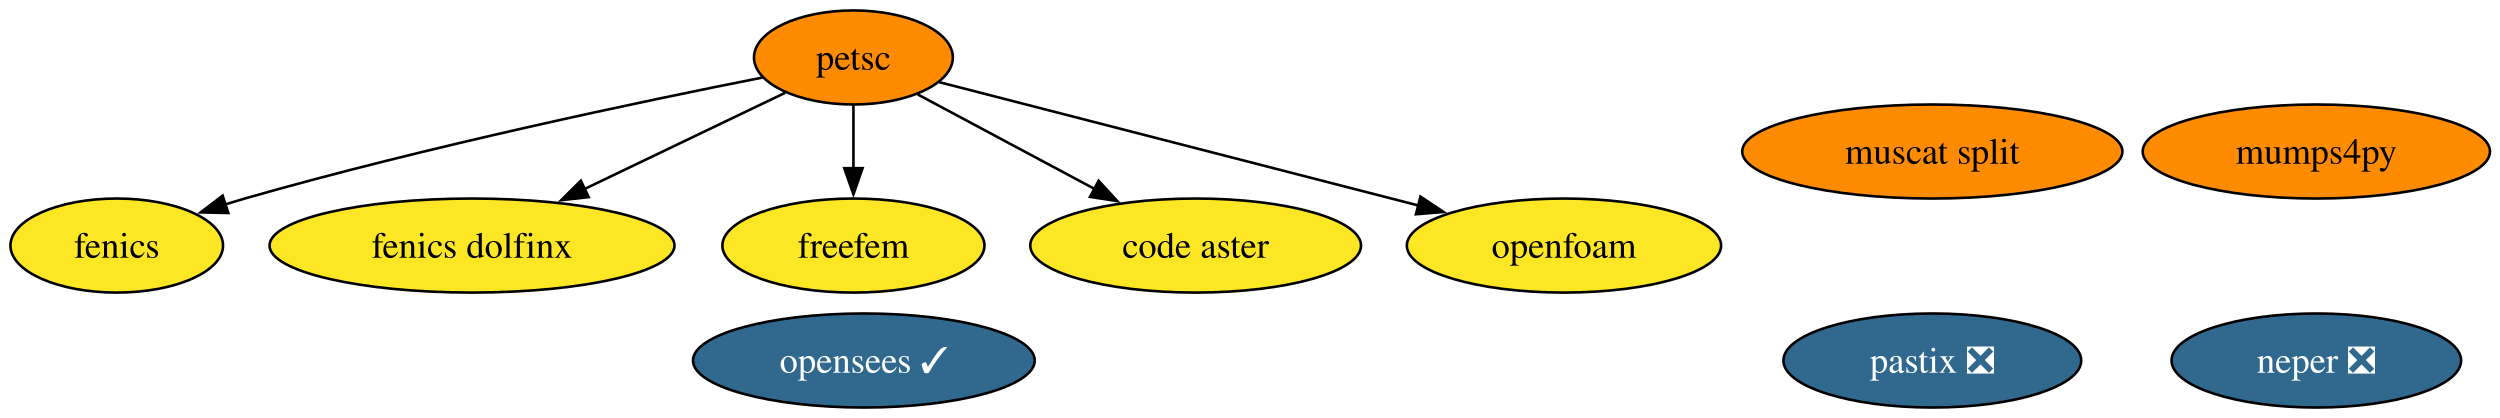
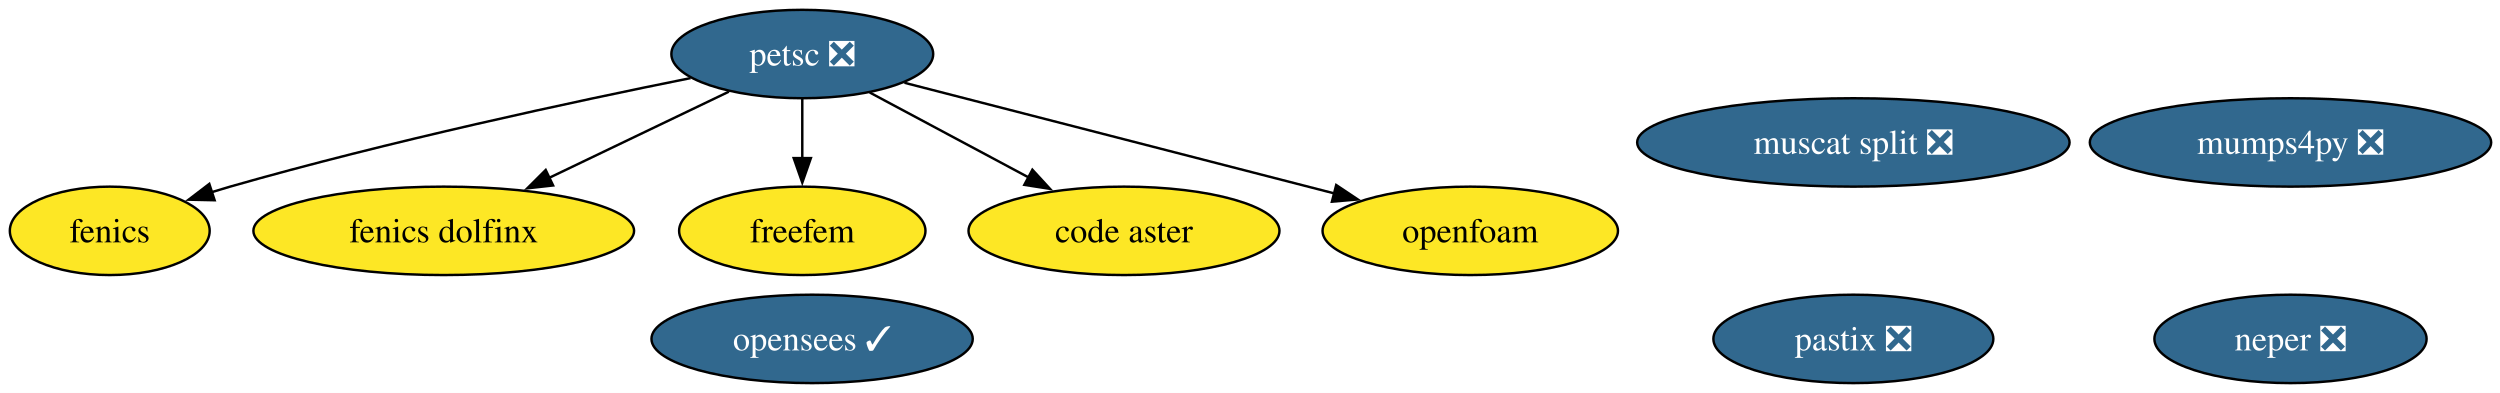
- <svg xmlns="http://www.w3.org/2000/svg" xmlns:xlink="http://www.w3.org/1999/xlink" width="957pt" height="160pt" viewBox="0.00 0.00 957.00 160.00">
+ <svg xmlns="http://www.w3.org/2000/svg" xmlns:xlink="http://www.w3.org/1999/xlink" width="1018pt" height="160pt" viewBox="0.00 0.00 1018.00 160.00">
  <g id="graph0" class="graph" transform="scale(1 1) rotate(0) translate(4 156)">
-     <polygon fill="white" stroke="none" points="-4,4 -4,-156 953.15,-156 953.15,4 -4,4" />
+     <polygon fill="white" stroke="none" points="-4,4 -4,-156 1014.41,-156 1014.41,4 -4,4" />
    <g id="node1" class="node">
      <g id="a_node1">
        <a xlink:href="https://github.com/conda-forge/fenics-feedstock" xlink:title="fenics">
          <ellipse fill="#fde725" stroke="black" cx="40.69" cy="-62" rx="40.69" ry="18" />
          <text xml:space="preserve" text-anchor="middle" x="40.69" y="-57.33" font-family="Times,serif" font-size="14.00">fenics</text>
        </a>
      </g>
    </g>
    <g id="node2" class="node">
      <g id="a_node2">
-         <a xlink:href="https://github.com/conda-forge/petsc-feedstock" xlink:title="petsc">
-           <ellipse fill="#ff8c00" stroke="black" cx="322.69" cy="-134" rx="38.06" ry="18" />
-           <text xml:space="preserve" text-anchor="middle" x="322.69" y="-129.32" font-family="Times,serif" font-size="14.00">petsc</text>
+         <a xlink:href="https://github.com/conda-forge/petsc-feedstock/pull/276" xlink:title="petsc ❎">
+           <ellipse fill="#31688e" stroke="black" cx="322.69" cy="-134" rx="53.31" ry="18" />
+           <text xml:space="preserve" text-anchor="middle" x="322.69" y="-129.32" font-family="Times,serif" font-size="14.00" fill="white">petsc ❎</text>
        </a>
      </g>
    </g>
    <g id="edge2" class="edge">
-       <path fill="none" stroke="black" d="M288.04,-126.36C242.26,-117.31 159.28,-99.92 89.69,-80 87.26,-79.31 84.78,-78.56 82.28,-77.78" />
+       <path fill="none" stroke="black" d="M277.21,-124.2C229.97,-114.71 154.1,-98.44 89.69,-80 87.26,-79.31 84.78,-78.56 82.28,-77.78" />
      <polygon fill="black" stroke="black" points="83.4,-74.46 72.8,-74.69 81.23,-81.12 83.4,-74.46" />
    </g>
    <g id="node4" class="node">
      <g id="a_node4">
        <a xlink:href="https://github.com/conda-forge/fenics-dolfinx-feedstock" xlink:title="fenics dolfinx">
          <ellipse fill="#fde725" stroke="black" cx="176.69" cy="-62" rx="77.51" ry="18" />
          <text xml:space="preserve" text-anchor="middle" x="176.69" y="-57.33" font-family="Times,serif" font-size="14.00">fenics dolfinx</text>
        </a>
      </g>
    </g>
    <g id="edge3" class="edge">
-       <path fill="none" stroke="black" d="M296.58,-120.49C275.27,-110.27 244.7,-95.61 219.77,-83.66" />
-       <polygon fill="black" stroke="black" points="221.36,-80.54 210.83,-79.37 218.34,-86.85 221.36,-80.54" />
+       <path fill="none" stroke="black" d="M292.79,-118.67C271.64,-108.53 242.97,-94.78 219.42,-83.49" />
+       <polygon fill="black" stroke="black" points="221.23,-80.48 210.7,-79.31 218.21,-86.79 221.23,-80.48" />
    </g>
    <g id="node5" class="node">
      <g id="a_node5">
        <a xlink:href="https://github.com/conda-forge/freefem-feedstock" xlink:title="freefem">
          <ellipse fill="#fde725" stroke="black" cx="322.69" cy="-62" rx="50.16" ry="18" />
          <text xml:space="preserve" text-anchor="middle" x="322.69" y="-57.33" font-family="Times,serif" font-size="14.00">freefem</text>
        </a>
      </g>
    </g>
    <g id="edge4" class="edge">
      <path fill="none" stroke="black" d="M322.69,-115.7C322.69,-108.41 322.69,-99.73 322.69,-91.54" />
      <polygon fill="black" stroke="black" points="326.19,-91.62 322.69,-81.62 319.19,-91.62 326.19,-91.62" />
    </g>
    <g id="node6" class="node">
      <g id="a_node6">
        <a xlink:href="https://github.com/conda-forge/code-aster-feedstock" xlink:title="code aster">
          <ellipse fill="#fde725" stroke="black" cx="453.69" cy="-62" rx="63.31" ry="18" />
          <text xml:space="preserve" text-anchor="middle" x="453.69" y="-57.33" font-family="Times,serif" font-size="14.00">code aster</text>
        </a>
      </g>
    </g>
    <g id="edge1" class="edge">
-       <path fill="none" stroke="black" d="M347.33,-119.83C366.39,-109.65 393.15,-95.35 415.06,-83.64" />
-       <polygon fill="black" stroke="black" points="416.55,-86.81 423.72,-79.01 413.25,-80.64 416.55,-86.81" />
+       <path fill="none" stroke="black" d="M350.15,-118.33C368.89,-108.31 393.99,-94.9 414.78,-83.79" />
+       <polygon fill="black" stroke="black" points="416.39,-86.9 423.56,-79.1 413.1,-80.72 416.39,-86.9" />
    </g>
    <g id="node9" class="node">
      <g id="a_node9">
        <a xlink:href="https://github.com/conda-forge/openfoam-feedstock" xlink:title="openfoam">
          <ellipse fill="#fde725" stroke="black" cx="594.69" cy="-62" rx="60.15" ry="18" />
          <text xml:space="preserve" text-anchor="middle" x="594.69" y="-57.33" font-family="Times,serif" font-size="14.00">openfoam</text>
        </a>
      </g>
    </g>
    <g id="edge5" class="edge">
-       <path fill="none" stroke="black" d="M355.5,-124.56C400.97,-112.85 483.78,-91.54 539.02,-77.32" />
-       <polygon fill="black" stroke="black" points="539.75,-80.75 548.56,-74.87 538.01,-73.97 539.75,-80.75" />
+       <path fill="none" stroke="black" d="M364.29,-122.29C411.16,-110.23 487.52,-90.58 539.38,-77.23" />
+       <polygon fill="black" stroke="black" points="540.1,-80.66 548.91,-74.78 538.35,-73.88 540.1,-80.66" />
    </g>
    <g id="node3" class="node">
      <g id="a_node3">
        <a xlink:href="https://github.com/conda-forge/neper-feedstock/pull/27" xlink:title="neper ❎">
-           <ellipse fill="#31688e" stroke="black" cx="882.69" cy="-18" rx="55.42" ry="18" />
-           <text xml:space="preserve" text-anchor="middle" x="882.69" y="-13.32" font-family="Times,serif" font-size="14.00" fill="white">neper ❎</text>
+           <ellipse fill="#31688e" stroke="black" cx="928.69" cy="-18" rx="55.42" ry="18" />
+           <text xml:space="preserve" text-anchor="middle" x="928.69" y="-13.32" font-family="Times,serif" font-size="14.00" fill="white">neper ❎</text>
        </a>
      </g>
    </g>
    <g id="node7" class="node">
      <g id="a_node7">
-         <a xlink:href="https://github.com/conda-forge/muscat-split-feedstock" xlink:title="muscat split">
-           <ellipse fill="#ff8c00" stroke="black" cx="735.69" cy="-98" rx="72.78" ry="18" />
-           <text xml:space="preserve" text-anchor="middle" x="735.69" y="-93.33" font-family="Times,serif" font-size="14.00">muscat split</text>
+         <a xlink:href="https://github.com/conda-forge/muscat-split-feedstock/pull/62" xlink:title="muscat split ❎">
+           <ellipse fill="#31688e" stroke="black" cx="750.69" cy="-98" rx="88.04" ry="18" />
+           <text xml:space="preserve" text-anchor="middle" x="750.69" y="-93.33" font-family="Times,serif" font-size="14.00" fill="white">muscat split ❎</text>
        </a>
      </g>
    </g>
    <g id="node8" class="node">
      <g id="a_node8">
        <a xlink:href="https://github.com/conda-forge/pastix-feedstock/pull/16" xlink:title="pastix ❎">
-           <ellipse fill="#31688e" stroke="black" cx="735.69" cy="-18" rx="57" ry="18" />
-           <text xml:space="preserve" text-anchor="middle" x="735.69" y="-13.32" font-family="Times,serif" font-size="14.00" fill="white">pastix ❎</text>
+           <ellipse fill="#31688e" stroke="black" cx="750.69" cy="-18" rx="57" ry="18" />
+           <text xml:space="preserve" text-anchor="middle" x="750.69" y="-13.32" font-family="Times,serif" font-size="14.00" fill="white">pastix ❎</text>
        </a>
      </g>
    </g>
    <g id="node10" class="node">
      <g id="a_node10">
        <a xlink:href="https://github.com/conda-forge/opensees-feedstock/pull/9" xlink:title="opensees ✓">
          <ellipse fill="#31688e" stroke="black" cx="326.69" cy="-18" rx="65.41" ry="18" />
          <text xml:space="preserve" text-anchor="middle" x="326.69" y="-13.32" font-family="Times,serif" font-size="14.00" fill="white">opensees ✓</text>
        </a>
      </g>
    </g>
    <g id="node11" class="node">
      <g id="a_node11">
-         <a xlink:href="https://github.com/conda-forge/mumps4py-feedstock" xlink:title="mumps4py">
-           <ellipse fill="#ff8c00" stroke="black" cx="882.69" cy="-98" rx="66.47" ry="18" />
-           <text xml:space="preserve" text-anchor="middle" x="882.69" y="-93.33" font-family="Times,serif" font-size="14.00">mumps4py</text>
+         <a xlink:href="https://github.com/conda-forge/mumps4py-feedstock/pull/2" xlink:title="mumps4py ❎">
+           <ellipse fill="#31688e" stroke="black" cx="928.69" cy="-98" rx="81.72" ry="18" />
+           <text xml:space="preserve" text-anchor="middle" x="928.69" y="-93.33" font-family="Times,serif" font-size="14.00" fill="white">mumps4py ❎</text>
        </a>
      </g>
    </g>
  </g>
</svg>
